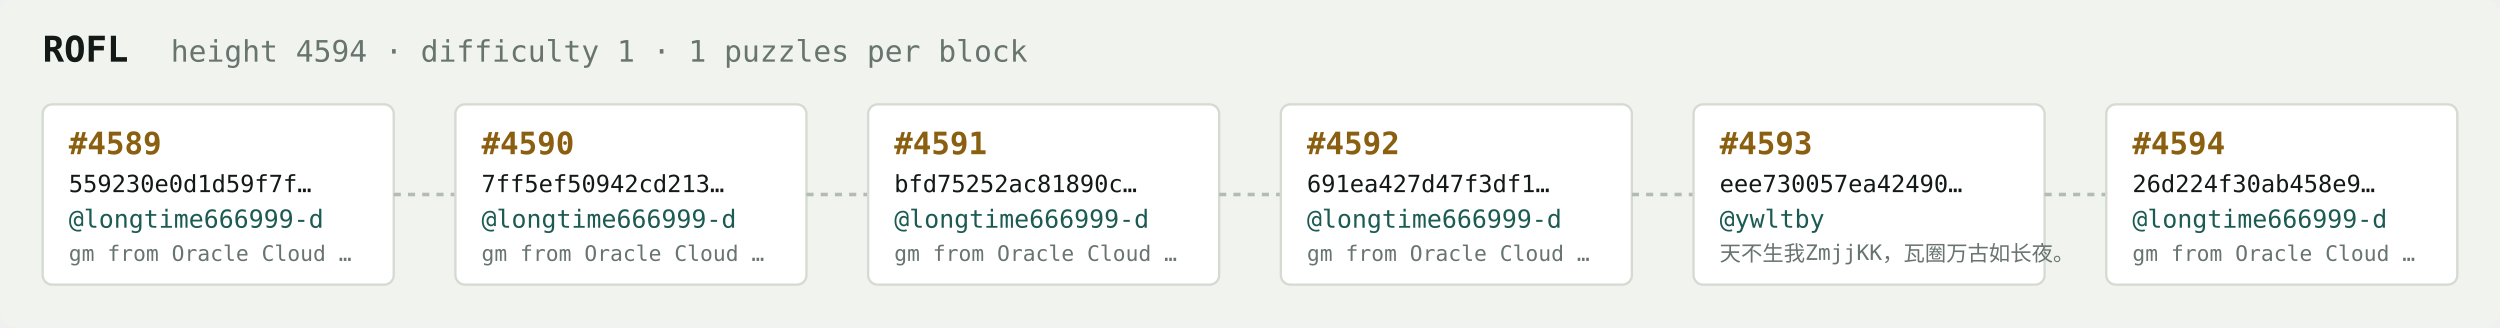
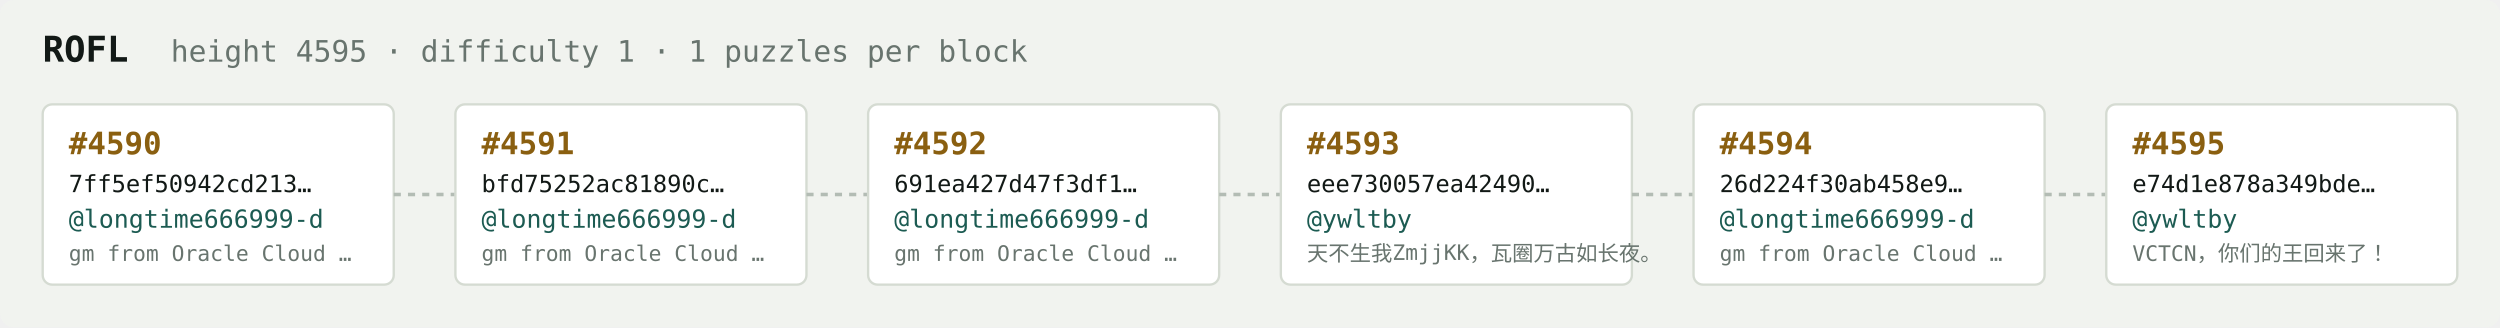
<svg xmlns="http://www.w3.org/2000/svg" width="1054" height="138" viewBox="0 0 1054 138" font-family="ui-monospace,SFMono-Regular,Menlo,monospace">
  <rect fill="#f1f3ef" width="1054" height="138" rx="6" />
  <text x="18" y="26" fill="#121916" font-size="15" font-weight="700">ROFL</text>
-   <text x="72" y="26" fill="#68746e" font-size="12.5">height 4594 · difficulty 1 · 1 puzzles per block</text>
+   <text x="72" y="26" fill="#68746e" font-size="12.5">height 4595 · difficulty 1 · 1 puzzles per block</text>
  <rect x="18" y="44" width="148" height="76" rx="4" fill="#ffffff" stroke="#d5dbd2" stroke-width="1" />
-   <text x="29" y="65" fill="#8a5f10" font-size="13" font-weight="700">#4589</text>
-   <text x="29" y="81" fill="#121916" font-size="10">559230e0d1d59f7f…</text>
+   <text x="29" y="65" fill="#8a5f10" font-size="13" font-weight="700">#4590</text>
+   <text x="29" y="81" fill="#121916" font-size="10">7ff5ef50942cd213…</text>
  <text x="29" y="96" fill="#1c5b52" font-size="10.5">@longtime666999-d</text>
  <text x="29" y="110" fill="#68746e" font-size="9">gm from Oracle Cloud …</text>
  <line x1="166" y1="82.0" x2="192" y2="82.0" stroke="#b3bcb4" stroke-width="1.5" stroke-dasharray="3 3" />
  <rect x="192" y="44" width="148" height="76" rx="4" fill="#ffffff" stroke="#d5dbd2" stroke-width="1" />
-   <text x="203" y="65" fill="#8a5f10" font-size="13" font-weight="700">#4590</text>
-   <text x="203" y="81" fill="#121916" font-size="10">7ff5ef50942cd213…</text>
+   <text x="203" y="65" fill="#8a5f10" font-size="13" font-weight="700">#4591</text>
+   <text x="203" y="81" fill="#121916" font-size="10">bfd75252ac81890c…</text>
  <text x="203" y="96" fill="#1c5b52" font-size="10.5">@longtime666999-d</text>
  <text x="203" y="110" fill="#68746e" font-size="9">gm from Oracle Cloud …</text>
  <line x1="340" y1="82.0" x2="366" y2="82.0" stroke="#b3bcb4" stroke-width="1.5" stroke-dasharray="3 3" />
  <rect x="366" y="44" width="148" height="76" rx="4" fill="#ffffff" stroke="#d5dbd2" stroke-width="1" />
-   <text x="377" y="65" fill="#8a5f10" font-size="13" font-weight="700">#4591</text>
-   <text x="377" y="81" fill="#121916" font-size="10">bfd75252ac81890c…</text>
+   <text x="377" y="65" fill="#8a5f10" font-size="13" font-weight="700">#4592</text>
+   <text x="377" y="81" fill="#121916" font-size="10">691ea427d47f3df1…</text>
  <text x="377" y="96" fill="#1c5b52" font-size="10.5">@longtime666999-d</text>
  <text x="377" y="110" fill="#68746e" font-size="9">gm from Oracle Cloud …</text>
  <line x1="514" y1="82.0" x2="540" y2="82.0" stroke="#b3bcb4" stroke-width="1.5" stroke-dasharray="3 3" />
  <rect x="540" y="44" width="148" height="76" rx="4" fill="#ffffff" stroke="#d5dbd2" stroke-width="1" />
-   <text x="551" y="65" fill="#8a5f10" font-size="13" font-weight="700">#4592</text>
-   <text x="551" y="81" fill="#121916" font-size="10">691ea427d47f3df1…</text>
-   <text x="551" y="96" fill="#1c5b52" font-size="10.5">@longtime666999-d</text>
-   <text x="551" y="110" fill="#68746e" font-size="9">gm from Oracle Cloud …</text>
+   <text x="551" y="65" fill="#8a5f10" font-size="13" font-weight="700">#4593</text>
+   <text x="551" y="81" fill="#121916" font-size="10">eee730057ea42490…</text>
+   <text x="551" y="96" fill="#1c5b52" font-size="10.5">@ywltby</text>
+   <text x="551" y="110" fill="#68746e" font-size="9">天不生我ZmjjKK，瓦圈万古如长夜。</text>
  <line x1="688" y1="82.0" x2="714" y2="82.0" stroke="#b3bcb4" stroke-width="1.5" stroke-dasharray="3 3" />
  <rect x="714" y="44" width="148" height="76" rx="4" fill="#ffffff" stroke="#d5dbd2" stroke-width="1" />
-   <text x="725" y="65" fill="#8a5f10" font-size="13" font-weight="700">#4593</text>
-   <text x="725" y="81" fill="#121916" font-size="10">eee730057ea42490…</text>
-   <text x="725" y="96" fill="#1c5b52" font-size="10.5">@ywltby</text>
-   <text x="725" y="110" fill="#68746e" font-size="9">天不生我ZmjjKK，瓦圈万古如长夜。</text>
+   <text x="725" y="65" fill="#8a5f10" font-size="13" font-weight="700">#4594</text>
+   <text x="725" y="81" fill="#121916" font-size="10">26d224f30ab458e9…</text>
+   <text x="725" y="96" fill="#1c5b52" font-size="10.5">@longtime666999-d</text>
+   <text x="725" y="110" fill="#68746e" font-size="9">gm from Oracle Cloud …</text>
  <line x1="862" y1="82.0" x2="888" y2="82.0" stroke="#b3bcb4" stroke-width="1.5" stroke-dasharray="3 3" />
  <rect x="888" y="44" width="148" height="76" rx="4" fill="#ffffff" stroke="#d5dbd2" stroke-width="1" />
-   <text x="899" y="65" fill="#8a5f10" font-size="13" font-weight="700">#4594</text>
-   <text x="899" y="81" fill="#121916" font-size="10">26d224f30ab458e9…</text>
-   <text x="899" y="96" fill="#1c5b52" font-size="10.5">@longtime666999-d</text>
-   <text x="899" y="110" fill="#68746e" font-size="9">gm from Oracle Cloud …</text>
+   <text x="899" y="65" fill="#8a5f10" font-size="13" font-weight="700">#4595</text>
+   <text x="899" y="81" fill="#121916" font-size="10">e74d1e878a349bde…</text>
+   <text x="899" y="96" fill="#1c5b52" font-size="10.5">@ywltby</text>
+   <text x="899" y="110" fill="#68746e" font-size="9">VCTCN，你们的王回来了！</text>
</svg>
